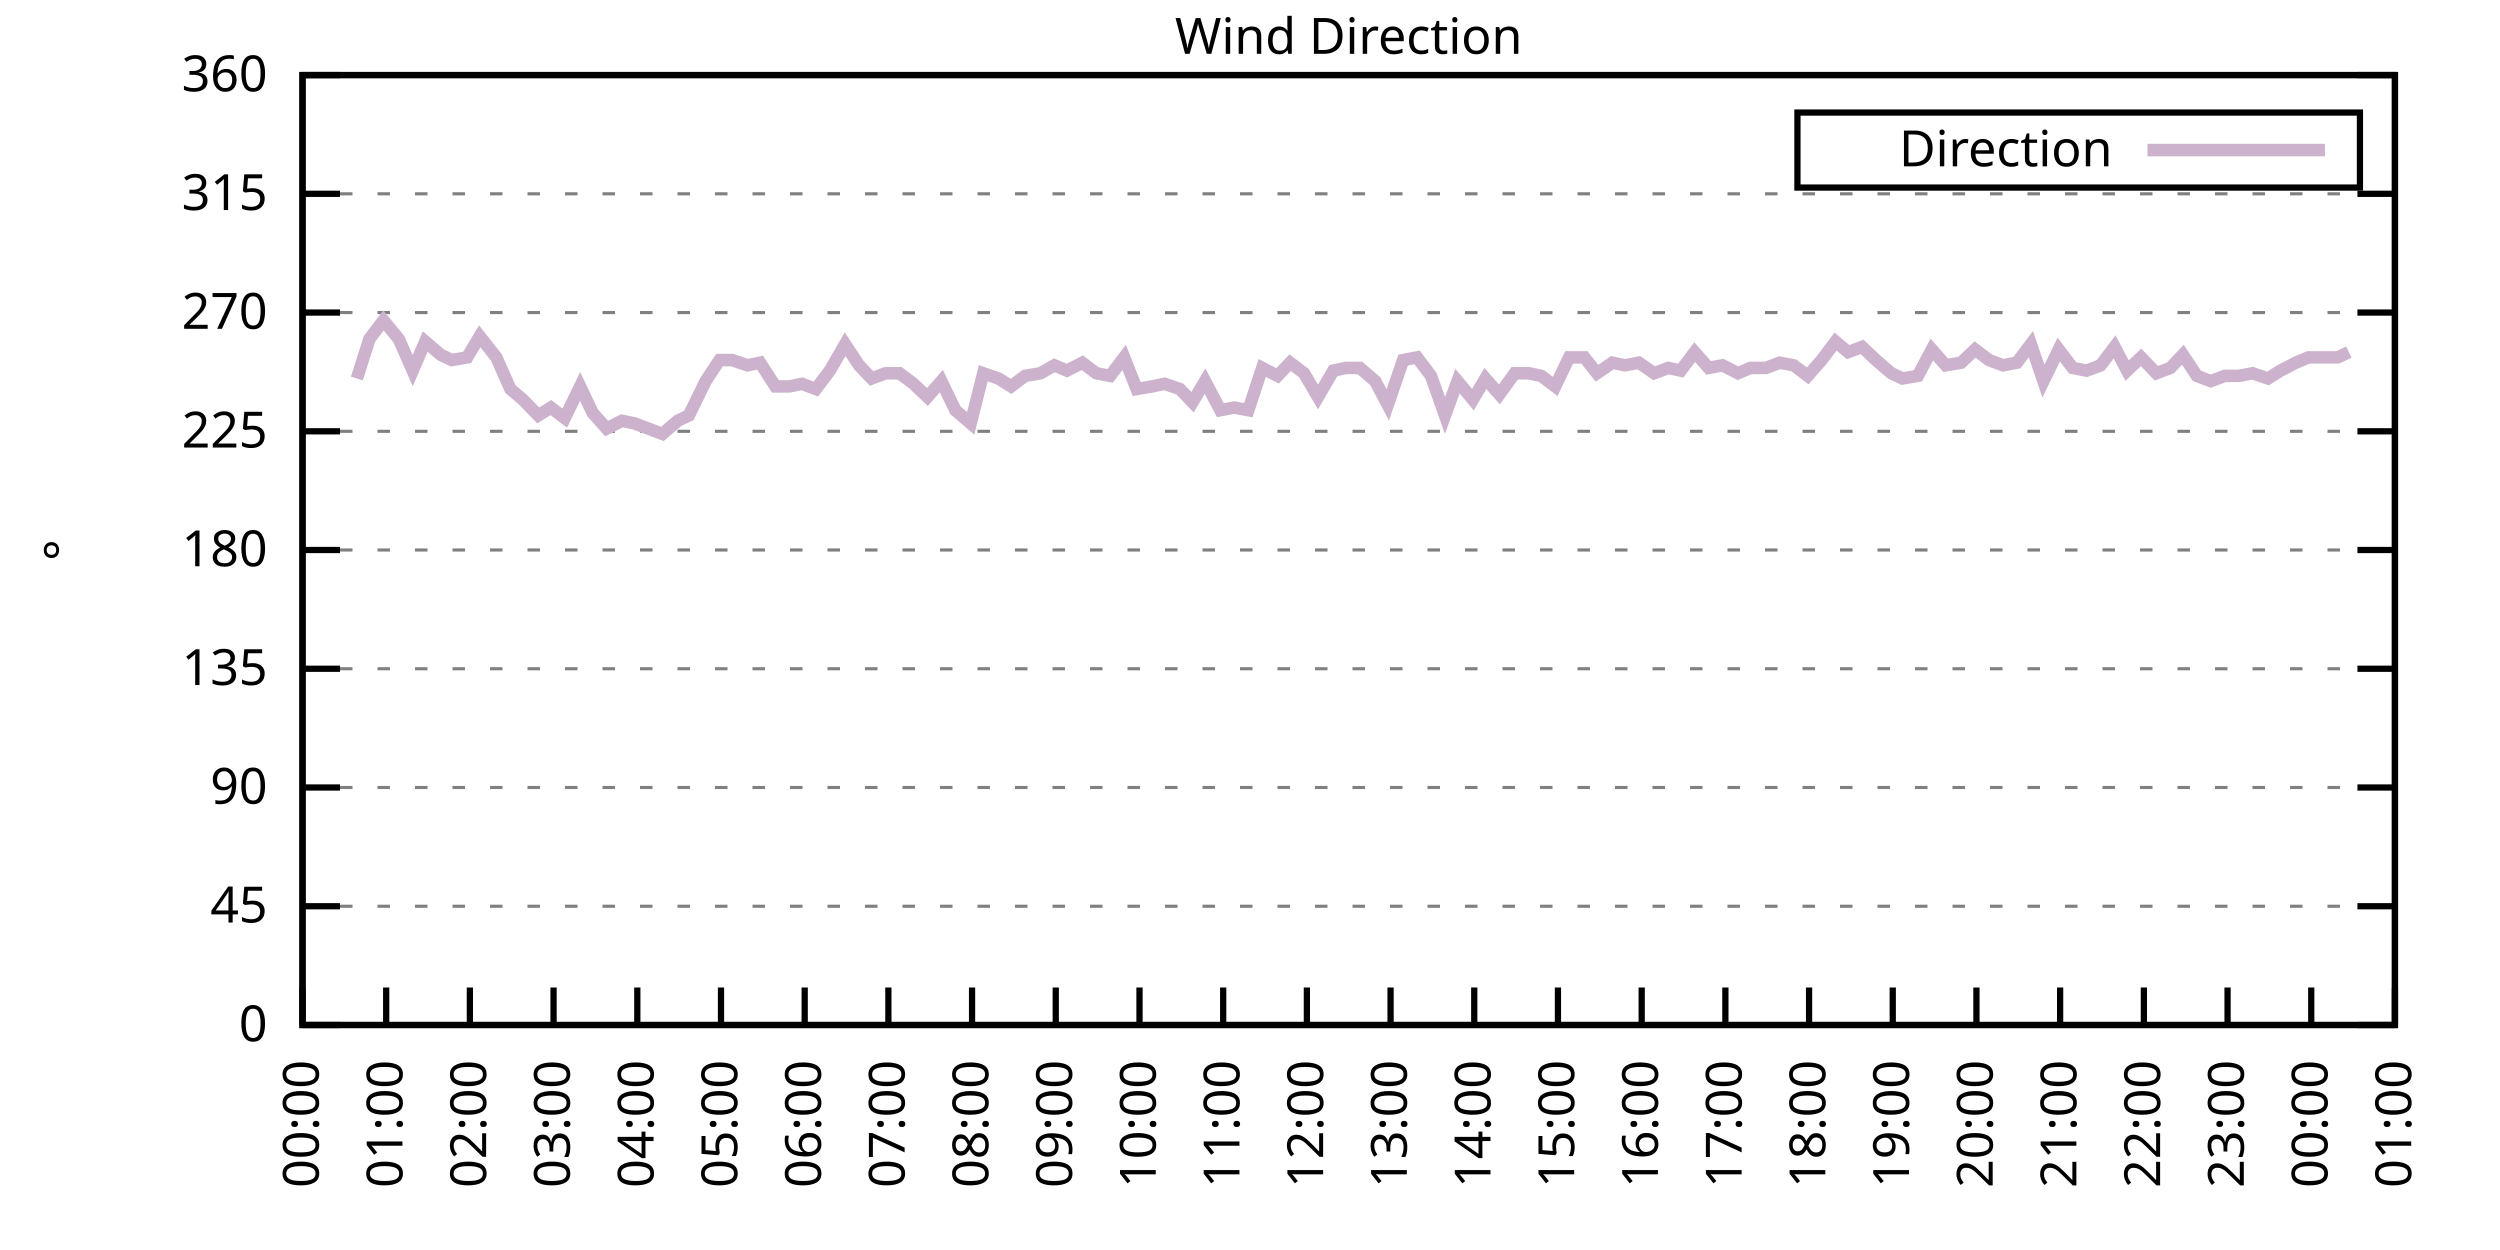
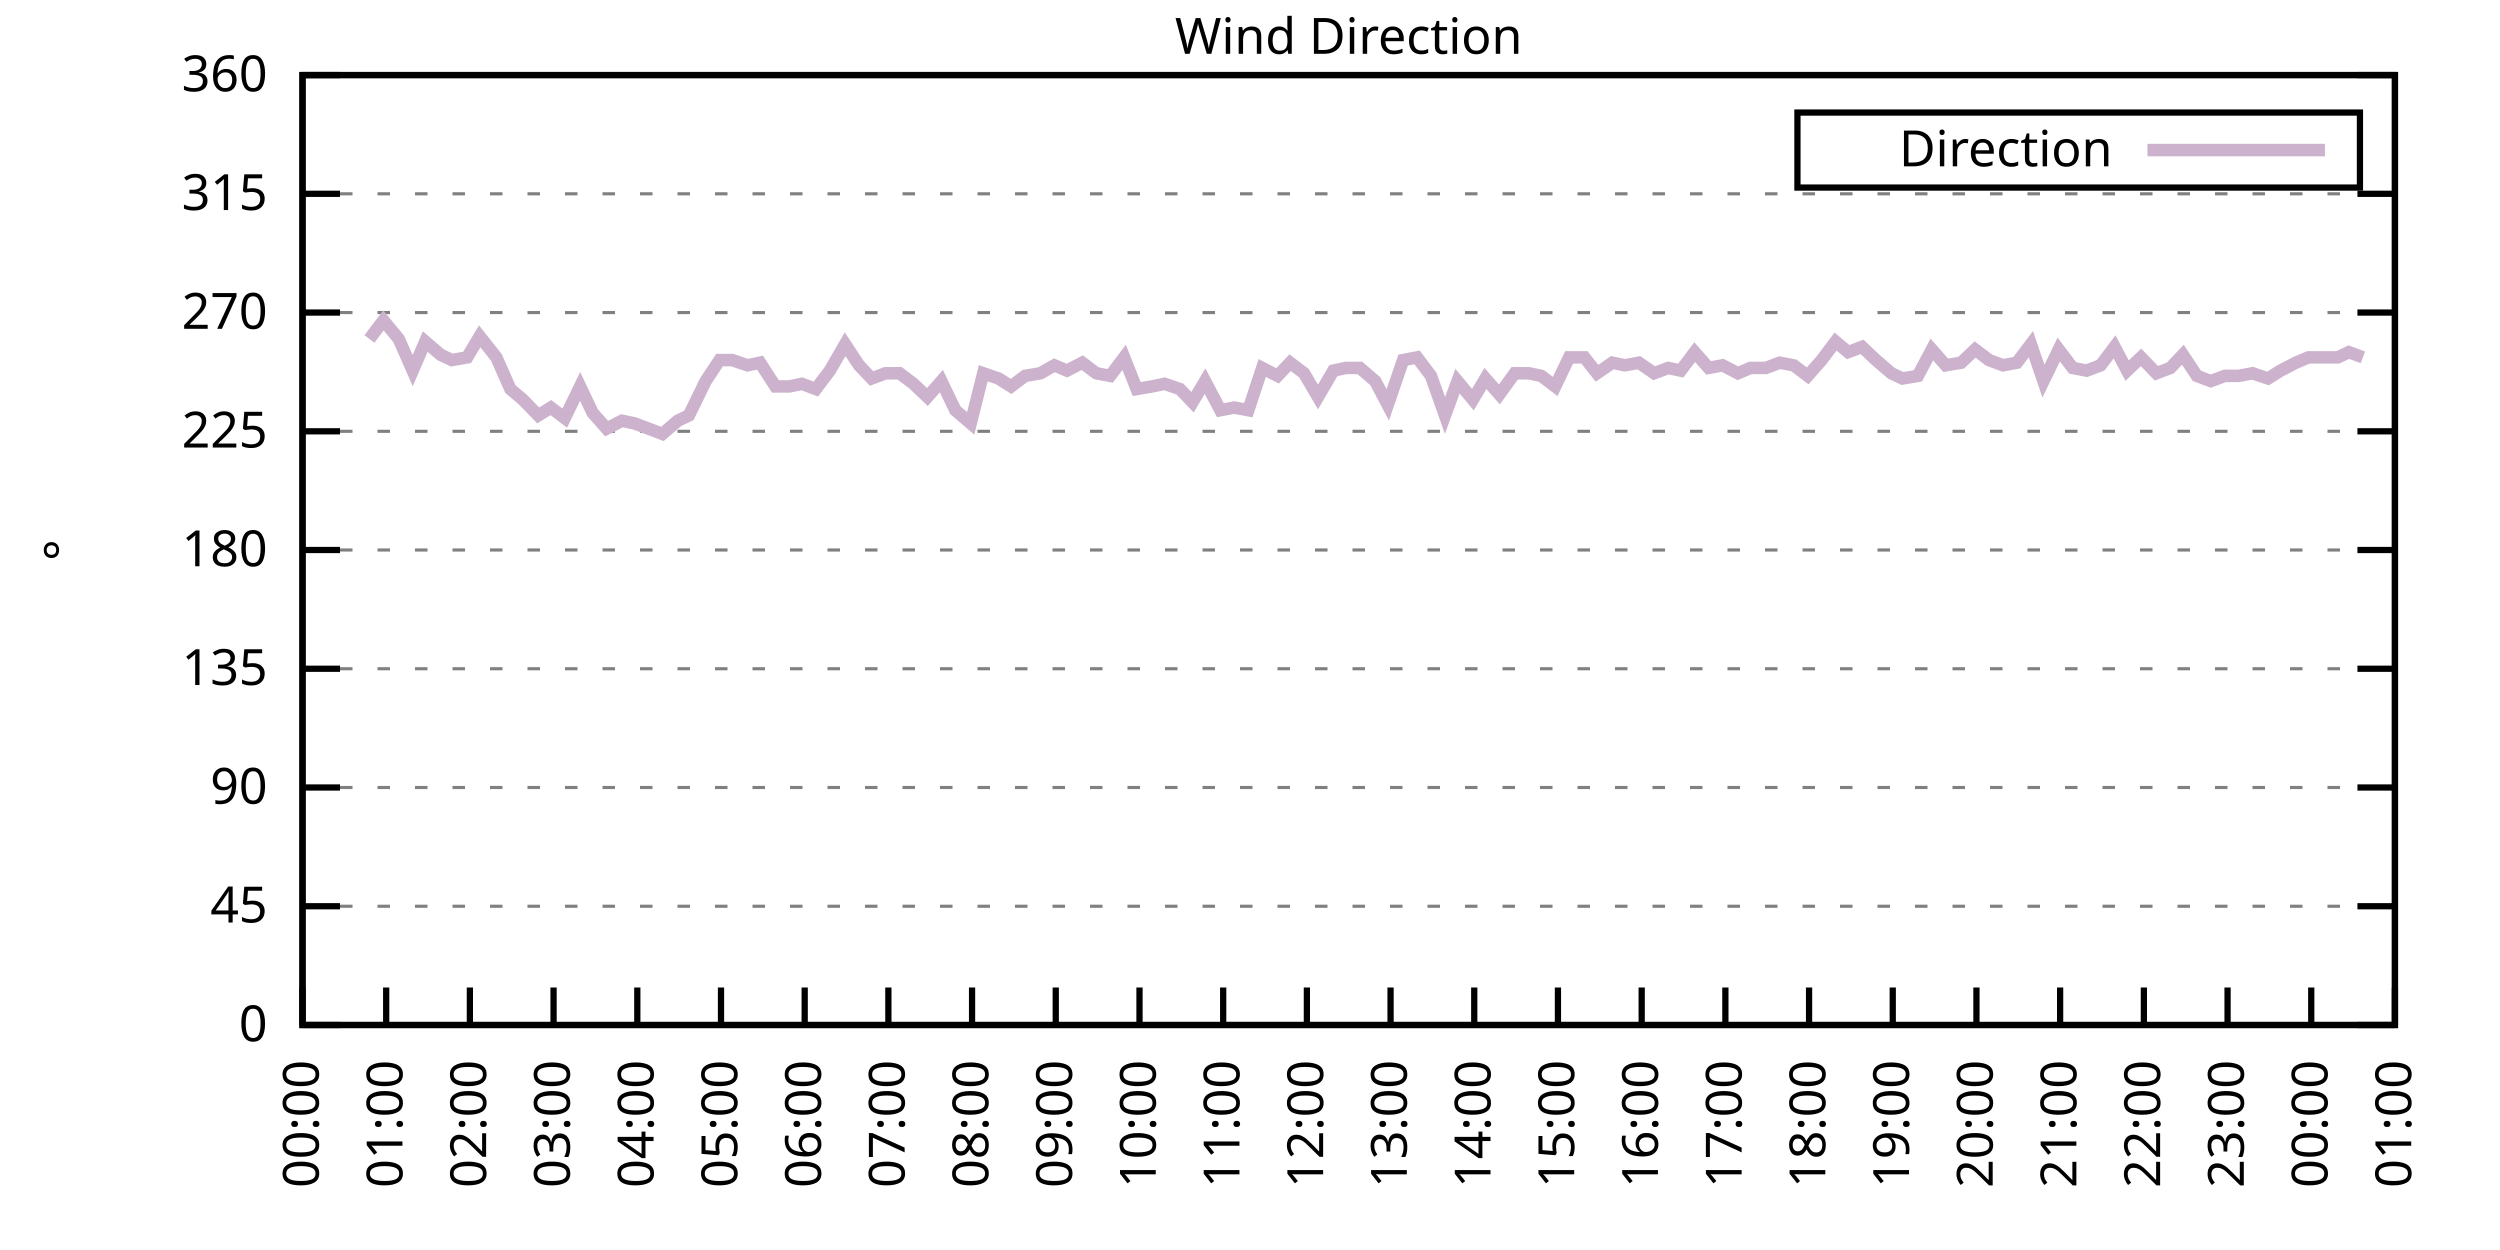
<svg xmlns="http://www.w3.org/2000/svg" xmlns:xlink="http://www.w3.org/1999/xlink" width="400" height="200" viewBox="0 0 400 200">
  <g id="gnuplot_canvas">
    <rect x="0" y="0" width="400" height="200" fill="none" />
    <defs>
      <circle id="gpDot" r="0.5" stroke-width="0.5" stroke="currentColor" />
      <path id="gpPt0" stroke-width="0.333" stroke="currentColor" d="M-1,0 h2 M0,-1 v2" />
      <path id="gpPt1" stroke-width="0.333" stroke="currentColor" d="M-1,-1 L1,1 M1,-1 L-1,1" />
      <path id="gpPt2" stroke-width="0.333" stroke="currentColor" d="M-1,0 L1,0 M0,-1 L0,1 M-1,-1 L1,1 M-1,1 L1,-1" />
      <rect id="gpPt3" stroke-width="0.333" stroke="currentColor" x="-1" y="-1" width="2" height="2" />
      <rect id="gpPt4" stroke-width="0.333" stroke="currentColor" fill="currentColor" x="-1" y="-1" width="2" height="2" />
      <circle id="gpPt5" stroke-width="0.333" stroke="currentColor" cx="0" cy="0" r="1" />
      <use xlink:href="#gpPt5" id="gpPt6" fill="currentColor" stroke="none" />
      <path id="gpPt7" stroke-width="0.333" stroke="currentColor" d="M0,-1.33 L-1.33,0.67 L1.33,0.67 z" />
      <use xlink:href="#gpPt7" id="gpPt8" fill="currentColor" stroke="none" />
      <use xlink:href="#gpPt7" id="gpPt9" stroke="currentColor" transform="rotate(180)" />
      <use xlink:href="#gpPt9" id="gpPt10" fill="currentColor" stroke="none" />
      <use xlink:href="#gpPt3" id="gpPt11" stroke="currentColor" transform="rotate(45)" />
      <use xlink:href="#gpPt11" id="gpPt12" fill="currentColor" stroke="none" />
      <path id="gpPt13" stroke-width="0.333" stroke="currentColor" d="M0,1.330 L1.265,0.411 L0.782,-1.067 L-0.782,-1.076 L-1.265,0.411 z" />
      <use xlink:href="#gpPt13" id="gpPt14" fill="currentColor" stroke="none" />
      <filter id="textbox" filterUnits="objectBoundingBox" x="0" y="0" height="1" width="1">
        <feFlood flood-color="white" flood-opacity="1" result="bgnd" />
        <feComposite in="SourceGraphic" in2="bgnd" operator="atop" />
      </filter>
      <filter id="greybox" filterUnits="objectBoundingBox" x="0" y="0" height="1" width="1">
        <feFlood flood-color="lightgrey" flood-opacity="1" result="grey" />
        <feComposite in="SourceGraphic" in2="grey" operator="atop" />
      </filter>
    </defs>
    <g fill="none" color="white" stroke="currentColor" stroke-width="1.00" stroke-linecap="butt" stroke-linejoin="miter">
</g>
    <g fill="none" color="black" stroke="currentColor" stroke-width="1.00" stroke-linecap="butt" stroke-linejoin="miter">
      <g stroke="none" shape-rendering="crispEdges">
        <polygon fill="rgb(255, 255, 255)" points="48.40,164.00 383.18,164.00 383.18,12.02 48.40,12.02 " />
      </g>
    </g>
    <g fill="none" color="black" stroke="currentColor" stroke-width="1.00" stroke-linecap="butt" stroke-linejoin="miter">
</g>
    <g fill="none" color="black" stroke="black" stroke-width="0.50" stroke-linecap="butt" stroke-linejoin="miter">
</g>
    <g fill="none" color="gray" stroke="currentColor" stroke-width="0.50" stroke-linecap="butt" stroke-linejoin="miter">
      <path stroke="gray" stroke-dasharray="2,4" class="gridline" d="M48.40,164.00 L383.19,164.00  " />
    </g>
    <g fill="none" color="gray" stroke="gray" stroke-width="1.00" stroke-linecap="butt" stroke-linejoin="miter">
</g>
    <g fill="none" color="black" stroke="currentColor" stroke-width="1.00" stroke-linecap="butt" stroke-linejoin="miter">
      <path stroke="black" d="M48.40,164.00 L54.40,164.00 M383.19,164.00 L377.19,164.00  " />
      <g transform="translate(42.80,166.60)" stroke="none" fill="black" font-family="Sans" font-size="8.00" text-anchor="end">
        <text>
          <tspan font-family="Sans"> 0</tspan>
        </text>
      </g>
    </g>
    <g fill="none" color="black" stroke="currentColor" stroke-width="1.00" stroke-linecap="butt" stroke-linejoin="miter">
</g>
    <g fill="none" color="black" stroke="black" stroke-width="0.50" stroke-linecap="butt" stroke-linejoin="miter">
</g>
    <g fill="none" color="gray" stroke="currentColor" stroke-width="0.50" stroke-linecap="butt" stroke-linejoin="miter">
      <path stroke="gray" stroke-dasharray="2,4" class="gridline" d="M48.40,145.00 L383.19,145.00  " />
    </g>
    <g fill="none" color="gray" stroke="gray" stroke-width="1.00" stroke-linecap="butt" stroke-linejoin="miter">
</g>
    <g fill="none" color="black" stroke="currentColor" stroke-width="1.00" stroke-linecap="butt" stroke-linejoin="miter">
      <path stroke="black" d="M48.40,145.00 L54.40,145.00 M383.19,145.00 L377.19,145.00  " />
      <g transform="translate(42.80,147.60)" stroke="none" fill="black" font-family="Sans" font-size="8.00" text-anchor="end">
        <text>
          <tspan font-family="Sans"> 45</tspan>
        </text>
      </g>
    </g>
    <g fill="none" color="black" stroke="currentColor" stroke-width="1.00" stroke-linecap="butt" stroke-linejoin="miter">
</g>
    <g fill="none" color="black" stroke="black" stroke-width="0.50" stroke-linecap="butt" stroke-linejoin="miter">
</g>
    <g fill="none" color="gray" stroke="currentColor" stroke-width="0.50" stroke-linecap="butt" stroke-linejoin="miter">
      <path stroke="gray" stroke-dasharray="2,4" class="gridline" d="M48.40,126.00 L383.19,126.00  " />
    </g>
    <g fill="none" color="gray" stroke="gray" stroke-width="1.00" stroke-linecap="butt" stroke-linejoin="miter">
</g>
    <g fill="none" color="black" stroke="currentColor" stroke-width="1.00" stroke-linecap="butt" stroke-linejoin="miter">
      <path stroke="black" d="M48.40,126.00 L54.40,126.00 M383.19,126.00 L377.19,126.00  " />
      <g transform="translate(42.80,128.60)" stroke="none" fill="black" font-family="Sans" font-size="8.00" text-anchor="end">
        <text>
          <tspan font-family="Sans"> 90</tspan>
        </text>
      </g>
    </g>
    <g fill="none" color="black" stroke="currentColor" stroke-width="1.00" stroke-linecap="butt" stroke-linejoin="miter">
</g>
    <g fill="none" color="black" stroke="black" stroke-width="0.50" stroke-linecap="butt" stroke-linejoin="miter">
</g>
    <g fill="none" color="gray" stroke="currentColor" stroke-width="0.50" stroke-linecap="butt" stroke-linejoin="miter">
      <path stroke="gray" stroke-dasharray="2,4" class="gridline" d="M48.40,107.00 L383.19,107.00  " />
    </g>
    <g fill="none" color="gray" stroke="gray" stroke-width="1.00" stroke-linecap="butt" stroke-linejoin="miter">
</g>
    <g fill="none" color="black" stroke="currentColor" stroke-width="1.00" stroke-linecap="butt" stroke-linejoin="miter">
      <path stroke="black" d="M48.40,107.00 L54.40,107.00 M383.19,107.00 L377.19,107.00  " />
      <g transform="translate(42.80,109.60)" stroke="none" fill="black" font-family="Sans" font-size="8.00" text-anchor="end">
        <text>
          <tspan font-family="Sans"> 135</tspan>
        </text>
      </g>
    </g>
    <g fill="none" color="black" stroke="currentColor" stroke-width="1.00" stroke-linecap="butt" stroke-linejoin="miter">
</g>
    <g fill="none" color="black" stroke="black" stroke-width="0.50" stroke-linecap="butt" stroke-linejoin="miter">
</g>
    <g fill="none" color="gray" stroke="currentColor" stroke-width="0.50" stroke-linecap="butt" stroke-linejoin="miter">
      <path stroke="gray" stroke-dasharray="2,4" class="gridline" d="M48.40,88.00 L383.19,88.00  " />
    </g>
    <g fill="none" color="gray" stroke="gray" stroke-width="1.00" stroke-linecap="butt" stroke-linejoin="miter">
</g>
    <g fill="none" color="black" stroke="currentColor" stroke-width="1.00" stroke-linecap="butt" stroke-linejoin="miter">
      <path stroke="black" d="M48.40,88.00 L54.40,88.00 M383.19,88.00 L377.19,88.00  " />
      <g transform="translate(42.80,90.60)" stroke="none" fill="black" font-family="Sans" font-size="8.00" text-anchor="end">
        <text>
          <tspan font-family="Sans"> 180</tspan>
        </text>
      </g>
    </g>
    <g fill="none" color="black" stroke="currentColor" stroke-width="1.00" stroke-linecap="butt" stroke-linejoin="miter">
</g>
    <g fill="none" color="black" stroke="black" stroke-width="0.50" stroke-linecap="butt" stroke-linejoin="miter">
</g>
    <g fill="none" color="gray" stroke="currentColor" stroke-width="0.50" stroke-linecap="butt" stroke-linejoin="miter">
      <path stroke="gray" stroke-dasharray="2,4" class="gridline" d="M48.40,69.01 L383.19,69.01  " />
    </g>
    <g fill="none" color="gray" stroke="gray" stroke-width="1.00" stroke-linecap="butt" stroke-linejoin="miter">
</g>
    <g fill="none" color="black" stroke="currentColor" stroke-width="1.00" stroke-linecap="butt" stroke-linejoin="miter">
      <path stroke="black" d="M48.40,69.01 L54.40,69.01 M383.19,69.01 L377.19,69.01  " />
      <g transform="translate(42.80,71.61)" stroke="none" fill="black" font-family="Sans" font-size="8.00" text-anchor="end">
        <text>
          <tspan font-family="Sans"> 225</tspan>
        </text>
      </g>
    </g>
    <g fill="none" color="black" stroke="currentColor" stroke-width="1.00" stroke-linecap="butt" stroke-linejoin="miter">
</g>
    <g fill="none" color="black" stroke="black" stroke-width="0.50" stroke-linecap="butt" stroke-linejoin="miter">
</g>
    <g fill="none" color="gray" stroke="currentColor" stroke-width="0.50" stroke-linecap="butt" stroke-linejoin="miter">
      <path stroke="gray" stroke-dasharray="2,4" class="gridline" d="M48.40,50.01 L383.19,50.01  " />
    </g>
    <g fill="none" color="gray" stroke="gray" stroke-width="1.00" stroke-linecap="butt" stroke-linejoin="miter">
</g>
    <g fill="none" color="black" stroke="currentColor" stroke-width="1.00" stroke-linecap="butt" stroke-linejoin="miter">
      <path stroke="black" d="M48.40,50.01 L54.40,50.01 M383.19,50.01 L377.19,50.01  " />
      <g transform="translate(42.80,52.61)" stroke="none" fill="black" font-family="Sans" font-size="8.00" text-anchor="end">
        <text>
          <tspan font-family="Sans"> 270</tspan>
        </text>
      </g>
    </g>
    <g fill="none" color="black" stroke="currentColor" stroke-width="1.00" stroke-linecap="butt" stroke-linejoin="miter">
</g>
    <g fill="none" color="black" stroke="black" stroke-width="0.50" stroke-linecap="butt" stroke-linejoin="miter">
</g>
    <g fill="none" color="gray" stroke="currentColor" stroke-width="0.50" stroke-linecap="butt" stroke-linejoin="miter">
      <path stroke="gray" stroke-dasharray="2,4" class="gridline" d="M48.40,31.01 L383.19,31.01  " />
    </g>
    <g fill="none" color="gray" stroke="gray" stroke-width="1.00" stroke-linecap="butt" stroke-linejoin="miter">
</g>
    <g fill="none" color="black" stroke="currentColor" stroke-width="1.00" stroke-linecap="butt" stroke-linejoin="miter">
      <path stroke="black" d="M48.40,31.01 L54.40,31.01 M383.19,31.01 L377.19,31.01  " />
      <g transform="translate(42.80,33.61)" stroke="none" fill="black" font-family="Sans" font-size="8.00" text-anchor="end">
        <text>
          <tspan font-family="Sans"> 315</tspan>
        </text>
      </g>
    </g>
    <g fill="none" color="black" stroke="currentColor" stroke-width="1.00" stroke-linecap="butt" stroke-linejoin="miter">
</g>
    <g fill="none" color="black" stroke="black" stroke-width="0.50" stroke-linecap="butt" stroke-linejoin="miter">
</g>
    <g fill="none" color="gray" stroke="currentColor" stroke-width="0.50" stroke-linecap="butt" stroke-linejoin="miter">
      <path stroke="gray" stroke-dasharray="2,4" class="gridline" d="M48.40,12.01 L383.19,12.01  " />
    </g>
    <g fill="none" color="gray" stroke="gray" stroke-width="1.00" stroke-linecap="butt" stroke-linejoin="miter">
</g>
    <g fill="none" color="black" stroke="currentColor" stroke-width="1.00" stroke-linecap="butt" stroke-linejoin="miter">
      <path stroke="black" d="M48.40,12.01 L54.40,12.01 M383.19,12.01 L377.19,12.01  " />
      <g transform="translate(42.80,14.61)" stroke="none" fill="black" font-family="Sans" font-size="8.00" text-anchor="end">
        <text>
          <tspan font-family="Sans"> 360</tspan>
        </text>
      </g>
    </g>
    <g fill="none" color="black" stroke="currentColor" stroke-width="1.00" stroke-linecap="butt" stroke-linejoin="miter">
      <path stroke="black" d="M48.40,164.00 L48.40,158.00  " />
      <g transform="translate(51.00,169.60) rotate(270.00)" stroke="none" fill="black" font-family="Sans" font-size="8.00" text-anchor="end">
        <text>
          <tspan font-family="Sans">00:00</tspan>
        </text>
      </g>
    </g>
    <g fill="none" color="black" stroke="currentColor" stroke-width="1.00" stroke-linecap="butt" stroke-linejoin="miter">
      <path stroke="black" d="M61.79,164.00 L61.79,158.00  " />
      <g transform="translate(64.39,169.60) rotate(270.00)" stroke="none" fill="black" font-family="Sans" font-size="8.00" text-anchor="end">
        <text>
          <tspan font-family="Sans">01:00</tspan>
        </text>
      </g>
    </g>
    <g fill="none" color="black" stroke="currentColor" stroke-width="1.00" stroke-linecap="butt" stroke-linejoin="miter">
      <path stroke="black" d="M75.18,164.00 L75.18,158.00  " />
      <g transform="translate(77.78,169.60) rotate(270.00)" stroke="none" fill="black" font-family="Sans" font-size="8.00" text-anchor="end">
        <text>
          <tspan font-family="Sans">02:00</tspan>
        </text>
      </g>
    </g>
    <g fill="none" color="black" stroke="currentColor" stroke-width="1.00" stroke-linecap="butt" stroke-linejoin="miter">
      <path stroke="black" d="M88.57,164.00 L88.57,158.00  " />
      <g transform="translate(91.17,169.60) rotate(270.00)" stroke="none" fill="black" font-family="Sans" font-size="8.00" text-anchor="end">
        <text>
          <tspan font-family="Sans">03:00</tspan>
        </text>
      </g>
    </g>
    <g fill="none" color="black" stroke="currentColor" stroke-width="1.00" stroke-linecap="butt" stroke-linejoin="miter">
      <path stroke="black" d="M101.97,164.00 L101.97,158.00  " />
      <g transform="translate(104.57,169.60) rotate(270.00)" stroke="none" fill="black" font-family="Sans" font-size="8.00" text-anchor="end">
        <text>
          <tspan font-family="Sans">04:00</tspan>
        </text>
      </g>
    </g>
    <g fill="none" color="black" stroke="currentColor" stroke-width="1.00" stroke-linecap="butt" stroke-linejoin="miter">
      <path stroke="black" d="M115.36,164.00 L115.36,158.00  " />
      <g transform="translate(117.96,169.60) rotate(270.00)" stroke="none" fill="black" font-family="Sans" font-size="8.00" text-anchor="end">
        <text>
          <tspan font-family="Sans">05:00</tspan>
        </text>
      </g>
    </g>
    <g fill="none" color="black" stroke="currentColor" stroke-width="1.00" stroke-linecap="butt" stroke-linejoin="miter">
      <path stroke="black" d="M128.75,164.00 L128.75,158.00  " />
      <g transform="translate(131.35,169.60) rotate(270.00)" stroke="none" fill="black" font-family="Sans" font-size="8.00" text-anchor="end">
        <text>
          <tspan font-family="Sans">06:00</tspan>
        </text>
      </g>
    </g>
    <g fill="none" color="black" stroke="currentColor" stroke-width="1.00" stroke-linecap="butt" stroke-linejoin="miter">
      <path stroke="black" d="M142.14,164.00 L142.14,158.00  " />
      <g transform="translate(144.74,169.60) rotate(270.00)" stroke="none" fill="black" font-family="Sans" font-size="8.00" text-anchor="end">
        <text>
          <tspan font-family="Sans">07:00</tspan>
        </text>
      </g>
    </g>
    <g fill="none" color="black" stroke="currentColor" stroke-width="1.00" stroke-linecap="butt" stroke-linejoin="miter">
      <path stroke="black" d="M155.53,164.00 L155.53,158.00  " />
      <g transform="translate(158.13,169.60) rotate(270.00)" stroke="none" fill="black" font-family="Sans" font-size="8.00" text-anchor="end">
        <text>
          <tspan font-family="Sans">08:00</tspan>
        </text>
      </g>
    </g>
    <g fill="none" color="black" stroke="currentColor" stroke-width="1.00" stroke-linecap="butt" stroke-linejoin="miter">
      <path stroke="black" d="M168.92,164.00 L168.92,158.00  " />
      <g transform="translate(171.52,169.60) rotate(270.00)" stroke="none" fill="black" font-family="Sans" font-size="8.00" text-anchor="end">
        <text>
          <tspan font-family="Sans">09:00</tspan>
        </text>
      </g>
    </g>
    <g fill="none" color="black" stroke="currentColor" stroke-width="1.00" stroke-linecap="butt" stroke-linejoin="miter">
      <path stroke="black" d="M182.32,164.00 L182.32,158.00  " />
      <g transform="translate(184.92,169.60) rotate(270.00)" stroke="none" fill="black" font-family="Sans" font-size="8.00" text-anchor="end">
        <text>
          <tspan font-family="Sans">10:00</tspan>
        </text>
      </g>
    </g>
    <g fill="none" color="black" stroke="currentColor" stroke-width="1.00" stroke-linecap="butt" stroke-linejoin="miter">
      <path stroke="black" d="M195.71,164.00 L195.71,158.00  " />
      <g transform="translate(198.31,169.60) rotate(270.00)" stroke="none" fill="black" font-family="Sans" font-size="8.00" text-anchor="end">
        <text>
          <tspan font-family="Sans">11:00</tspan>
        </text>
      </g>
    </g>
    <g fill="none" color="black" stroke="currentColor" stroke-width="1.00" stroke-linecap="butt" stroke-linejoin="miter">
      <path stroke="black" d="M209.10,164.00 L209.10,158.00  " />
      <g transform="translate(211.70,169.60) rotate(270.00)" stroke="none" fill="black" font-family="Sans" font-size="8.00" text-anchor="end">
        <text>
          <tspan font-family="Sans">12:00</tspan>
        </text>
      </g>
    </g>
    <g fill="none" color="black" stroke="currentColor" stroke-width="1.00" stroke-linecap="butt" stroke-linejoin="miter">
      <path stroke="black" d="M222.49,164.00 L222.49,158.00  " />
      <g transform="translate(225.09,169.60) rotate(270.00)" stroke="none" fill="black" font-family="Sans" font-size="8.00" text-anchor="end">
        <text>
          <tspan font-family="Sans">13:00</tspan>
        </text>
      </g>
    </g>
    <g fill="none" color="black" stroke="currentColor" stroke-width="1.00" stroke-linecap="butt" stroke-linejoin="miter">
      <path stroke="black" d="M235.88,164.00 L235.88,158.00  " />
      <g transform="translate(238.48,169.60) rotate(270.00)" stroke="none" fill="black" font-family="Sans" font-size="8.00" text-anchor="end">
        <text>
          <tspan font-family="Sans">14:00</tspan>
        </text>
      </g>
    </g>
    <g fill="none" color="black" stroke="currentColor" stroke-width="1.00" stroke-linecap="butt" stroke-linejoin="miter">
      <path stroke="black" d="M249.27,164.00 L249.27,158.00  " />
      <g transform="translate(251.87,169.60) rotate(270.00)" stroke="none" fill="black" font-family="Sans" font-size="8.00" text-anchor="end">
        <text>
          <tspan font-family="Sans">15:00</tspan>
        </text>
      </g>
    </g>
    <g fill="none" color="black" stroke="currentColor" stroke-width="1.00" stroke-linecap="butt" stroke-linejoin="miter">
      <path stroke="black" d="M262.67,164.00 L262.67,158.00  " />
      <g transform="translate(265.27,169.60) rotate(270.00)" stroke="none" fill="black" font-family="Sans" font-size="8.00" text-anchor="end">
        <text>
          <tspan font-family="Sans">16:00</tspan>
        </text>
      </g>
    </g>
    <g fill="none" color="black" stroke="currentColor" stroke-width="1.00" stroke-linecap="butt" stroke-linejoin="miter">
      <path stroke="black" d="M276.06,164.00 L276.06,158.00  " />
      <g transform="translate(278.66,169.60) rotate(270.00)" stroke="none" fill="black" font-family="Sans" font-size="8.00" text-anchor="end">
        <text>
          <tspan font-family="Sans">17:00</tspan>
        </text>
      </g>
    </g>
    <g fill="none" color="black" stroke="currentColor" stroke-width="1.00" stroke-linecap="butt" stroke-linejoin="miter">
      <path stroke="black" d="M289.45,164.00 L289.45,158.00  " />
      <g transform="translate(292.05,169.60) rotate(270.00)" stroke="none" fill="black" font-family="Sans" font-size="8.00" text-anchor="end">
        <text>
          <tspan font-family="Sans">18:00</tspan>
        </text>
      </g>
    </g>
    <g fill="none" color="black" stroke="currentColor" stroke-width="1.00" stroke-linecap="butt" stroke-linejoin="miter">
      <path stroke="black" d="M302.84,164.00 L302.84,158.00  " />
      <g transform="translate(305.44,169.60) rotate(270.00)" stroke="none" fill="black" font-family="Sans" font-size="8.00" text-anchor="end">
        <text>
          <tspan font-family="Sans">19:00</tspan>
        </text>
      </g>
    </g>
    <g fill="none" color="black" stroke="currentColor" stroke-width="1.00" stroke-linecap="butt" stroke-linejoin="miter">
      <path stroke="black" d="M316.23,164.00 L316.23,158.00  " />
      <g transform="translate(318.83,169.60) rotate(270.00)" stroke="none" fill="black" font-family="Sans" font-size="8.00" text-anchor="end">
        <text>
          <tspan font-family="Sans">20:00</tspan>
        </text>
      </g>
    </g>
    <g fill="none" color="black" stroke="currentColor" stroke-width="1.00" stroke-linecap="butt" stroke-linejoin="miter">
      <path stroke="black" d="M329.62,164.00 L329.62,158.00  " />
      <g transform="translate(332.22,169.60) rotate(270.00)" stroke="none" fill="black" font-family="Sans" font-size="8.00" text-anchor="end">
        <text>
          <tspan font-family="Sans">21:00</tspan>
        </text>
      </g>
    </g>
    <g fill="none" color="black" stroke="currentColor" stroke-width="1.00" stroke-linecap="butt" stroke-linejoin="miter">
      <path stroke="black" d="M343.02,164.00 L343.02,158.00  " />
      <g transform="translate(345.62,169.60) rotate(270.00)" stroke="none" fill="black" font-family="Sans" font-size="8.00" text-anchor="end">
        <text>
          <tspan font-family="Sans">22:00</tspan>
        </text>
      </g>
    </g>
    <g fill="none" color="black" stroke="currentColor" stroke-width="1.00" stroke-linecap="butt" stroke-linejoin="miter">
      <path stroke="black" d="M356.41,164.00 L356.41,158.00  " />
      <g transform="translate(359.01,169.60) rotate(270.00)" stroke="none" fill="black" font-family="Sans" font-size="8.00" text-anchor="end">
        <text>
          <tspan font-family="Sans">23:00</tspan>
        </text>
      </g>
    </g>
    <g fill="none" color="black" stroke="currentColor" stroke-width="1.00" stroke-linecap="butt" stroke-linejoin="miter">
      <path stroke="black" d="M369.80,164.00 L369.80,158.00  " />
      <g transform="translate(372.40,169.60) rotate(270.00)" stroke="none" fill="black" font-family="Sans" font-size="8.00" text-anchor="end">
        <text>
          <tspan font-family="Sans">00:00</tspan>
        </text>
      </g>
    </g>
    <g fill="none" color="black" stroke="currentColor" stroke-width="1.00" stroke-linecap="butt" stroke-linejoin="miter">
      <path stroke="black" d="M383.19,164.00 L383.19,158.00  " />
      <g transform="translate(385.79,169.60) rotate(270.00)" stroke="none" fill="black" font-family="Sans" font-size="8.00" text-anchor="end">
        <text>
          <tspan font-family="Sans">01:00</tspan>
        </text>
      </g>
    </g>
    <g fill="none" color="black" stroke="currentColor" stroke-width="1.00" stroke-linecap="butt" stroke-linejoin="miter">
</g>
    <g fill="none" color="black" stroke="currentColor" stroke-width="1.00" stroke-linecap="butt" stroke-linejoin="miter">
      <path stroke="black" d="M48.40,12.01 L48.40,164.00 L383.19,164.00 L383.19,12.01 L48.40,12.01 Z  " />
    </g>
    <g fill="none" color="black" stroke="currentColor" stroke-width="1.00" stroke-linecap="butt" stroke-linejoin="miter">
</g>
    <g fill="none" color="black" stroke="currentColor" stroke-width="1.00" stroke-linecap="butt" stroke-linejoin="miter">
      <path stroke="black" d="M287.59,30.01 L287.59,18.01 L377.59,18.01 L377.59,30.01 L287.59,30.01 Z  " />
    </g>
    <g id="Wind_direction_plot_1">
      <g fill="none" color="white" stroke="black" stroke-width="2.00" stroke-linecap="butt" stroke-linejoin="miter">
</g>
      <g fill="none" color="black" stroke="currentColor" stroke-width="2.00" stroke-linecap="butt" stroke-linejoin="miter">
        <g transform="translate(337.99,26.61)" stroke="none" fill="black" font-family="Sans" font-size="8.00" text-anchor="end">
          <text>
            <tspan font-family="Sans">Direction</tspan>
          </text>
        </g>
      </g>
      <g fill="none" color="black" stroke="currentColor" stroke-width="2.00" stroke-linecap="butt" stroke-linejoin="miter">
-         <path stroke="rgb(204, 178, 204)" d="M343.59,24.01 L371.99,24.01 M57.10,60.56 L59.11,54.23 L61.35,51.27 L63.80,54.23 L66.03,59.30 L68.04,54.65   L70.50,56.76 L72.28,57.61 L74.74,57.18 L76.75,53.81 L79.42,57.18 L81.66,62.25 L83.66,63.94 L86.12,66.47   L88.13,65.21 L90.36,66.90 L92.82,61.83 L94.82,66.05 L97.06,68.58 L99.51,67.32 L101.52,67.74 L103.75,68.58   L105.98,69.43 L108.44,67.32 L110.22,66.47 L112.90,60.98 L115.13,57.61 L117.14,57.61 L119.60,58.45 L121.61,58.03   L124.06,61.83 L126.29,61.83 L128.30,61.41 L130.54,62.25 L132.77,59.30 L135.22,55.07 L137.45,58.45 L139.46,60.56   L141.69,59.72 L143.93,59.72 L146.16,61.41 L148.39,63.52 L150.62,60.98 L152.85,65.63 L155.31,67.74 L157.32,59.72   L159.77,60.56 L161.78,61.83 L164.01,60.14 L166.47,59.72 L168.70,58.45 L170.71,59.30 L173.17,58.03 L175.40,59.72   L177.63,60.14 L179.86,57.18 L181.87,62.25 L184.32,61.83 L186.33,61.41 L188.79,62.25 L190.80,64.36 L192.81,60.98   L195.26,65.63 L197.49,65.21 L199.73,65.63 L201.96,58.87 L204.41,60.14 L206.42,58.03 L208.65,59.72 L210.88,63.52   L213.34,59.30 L215.35,58.87 L217.58,58.87 L220.04,60.98 L222.04,64.78 L224.50,57.61 L226.73,57.18 L228.96,60.14   L231.20,66.47 L233.20,60.98 L235.66,63.94 L237.67,60.56 L239.90,63.10 L242.36,59.72 L244.59,59.72 L246.60,60.14   L248.83,61.83 L251.06,57.18 L253.51,57.18 L255.52,59.72 L257.98,58.03 L259.99,58.45 L262.22,58.03 L264.67,59.72   L266.91,58.87 L268.92,59.30 L271.15,56.34 L273.38,58.87 L275.61,58.45 L278.07,59.72 L280.07,58.87 L282.53,58.87   L284.76,58.03 L286.99,58.45 L289.23,60.14 L291.46,57.61 L293.69,54.65 L295.70,56.34 L297.93,55.50 L300.16,57.61   L302.62,59.72 L304.40,60.56 L306.86,60.14 L309.09,55.92 L311.32,58.45 L313.78,58.03 L316.01,55.92 L318.24,57.61   L320.47,58.45 L322.70,58.03 L324.94,55.07 L326.95,60.98 L329.40,55.92 L331.63,58.87 L333.86,59.30 L336.10,58.45   L338.33,55.50 L340.34,59.30 L342.57,57.18 L345.02,59.72 L347.26,58.87 L349.26,56.76 L351.50,60.14 L353.73,60.98   L355.96,60.14 L358.19,60.14 L360.42,59.72 L362.88,60.56 L364.89,59.30 L367.34,58.03 L369.35,57.18 L371.58,57.18   L374.04,57.18 L375.82,56.34  " />
+         <path stroke="rgb(204, 178, 204)" d="M343.59,24.01 L371.99,24.01 M59.11,54.23 L61.35,51.27 L63.80,54.23 L66.03,59.30 L68.04,54.65 L70.50,56.76   L72.28,57.61 L74.74,57.18 L76.75,53.81 L79.42,57.18 L81.66,62.25 L83.66,63.94 L86.12,66.47 L88.13,65.21   L90.36,66.90 L92.82,61.83 L94.82,66.05 L97.06,68.58 L99.51,67.32 L101.52,67.74 L103.75,68.58 L105.98,69.43   L108.44,67.32 L110.22,66.47 L112.90,60.98 L115.13,57.61 L117.14,57.61 L119.60,58.45 L121.61,58.03 L124.06,61.83   L126.29,61.83 L128.30,61.41 L130.54,62.25 L132.77,59.30 L135.22,55.07 L137.45,58.45 L139.46,60.56 L141.69,59.72   L143.93,59.72 L146.16,61.41 L148.39,63.52 L150.62,60.98 L152.85,65.63 L155.31,67.74 L157.32,59.72 L159.77,60.56   L161.78,61.83 L164.01,60.14 L166.47,59.72 L168.70,58.45 L170.71,59.30 L173.17,58.03 L175.40,59.72 L177.63,60.14   L179.86,57.18 L181.87,62.25 L184.32,61.83 L186.33,61.41 L188.79,62.25 L190.80,64.36 L192.81,60.98 L195.26,65.63   L197.49,65.21 L199.73,65.63 L201.96,58.87 L204.41,60.14 L206.42,58.03 L208.65,59.72 L210.88,63.52 L213.34,59.30   L215.35,58.87 L217.58,58.87 L220.04,60.98 L222.04,64.78 L224.50,57.61 L226.73,57.18 L228.96,60.14 L231.20,66.47   L233.20,60.98 L235.66,63.94 L237.67,60.56 L239.90,63.10 L242.36,59.72 L244.59,59.72 L246.60,60.14 L248.83,61.83   L251.06,57.18 L253.51,57.18 L255.52,59.72 L257.98,58.03 L259.99,58.45 L262.22,58.03 L264.67,59.72 L266.91,58.87   L268.92,59.30 L271.15,56.34 L273.38,58.87 L275.61,58.45 L278.07,59.72 L280.07,58.87 L282.53,58.87 L284.76,58.03   L286.99,58.45 L289.23,60.14 L291.46,57.61 L293.69,54.65 L295.70,56.34 L297.93,55.50 L300.16,57.61 L302.62,59.72   L304.40,60.56 L306.86,60.14 L309.09,55.92 L311.32,58.45 L313.78,58.03 L316.01,55.92 L318.24,57.61 L320.47,58.45   L322.70,58.03 L324.94,55.07 L326.95,60.98 L329.40,55.92 L331.63,58.87 L333.86,59.30 L336.10,58.45 L338.33,55.50   L340.34,59.30 L342.57,57.18 L345.02,59.72 L347.26,58.87 L349.26,56.76 L351.50,60.14 L353.73,60.98 L355.96,60.14   L358.19,60.14 L360.42,59.72 L362.88,60.56 L364.89,59.30 L367.34,58.03 L369.35,57.18 L371.58,57.18 L374.04,57.18   L375.82,56.34 L378.06,57.18  " />
      </g>
    </g>
    <g fill="none" color="black" stroke="currentColor" stroke-width="2.00" stroke-linecap="butt" stroke-linejoin="miter">
</g>
    <g fill="none" color="black" stroke="black" stroke-width="1.00" stroke-linecap="butt" stroke-linejoin="miter">
</g>
    <g fill="none" color="black" stroke="currentColor" stroke-width="1.00" stroke-linecap="butt" stroke-linejoin="miter">
      <path stroke="black" d="M48.40,12.01 L48.40,164.00 L383.19,164.00 L383.19,12.01 L48.40,12.01 Z  " />
      <g transform="translate(12.80,88.01) rotate(270.00)" stroke="none" fill="black" font-family="Sans" font-size="8.00" text-anchor="middle">
        <text>
          <tspan font-family="Sans">°</tspan>
        </text>
      </g>
    </g>
    <g fill="none" color="black" stroke="currentColor" stroke-width="1.00" stroke-linecap="butt" stroke-linejoin="miter">
</g>
    <g fill="none" color="black" stroke="currentColor" stroke-width="1.00" stroke-linecap="butt" stroke-linejoin="miter">
      <g transform="translate(215.79,8.61)" stroke="none" fill="black" font-family="Sans" font-size="8.00" text-anchor="middle">
        <text>
          <tspan font-family="Sans">Wind Direction</tspan>
        </text>
      </g>
    </g>
    <g fill="none" color="black" stroke="currentColor" stroke-width="1.00" stroke-linecap="butt" stroke-linejoin="miter">
</g>
  </g>
</svg>
